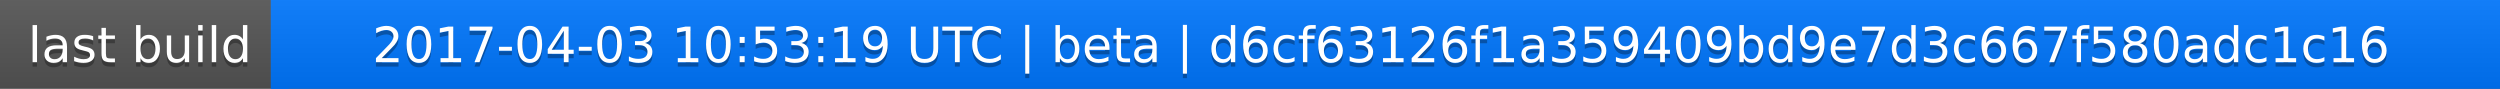
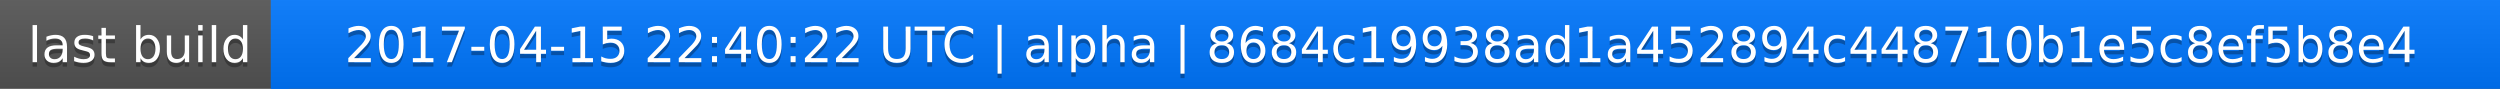
<svg xmlns="http://www.w3.org/2000/svg" width="563" height="20">
  <linearGradient id="a" x2="0" y2="100%">
    <stop offset="0" stop-color="#bbb" stop-opacity=".1" />
    <stop offset="1" stop-opacity=".1" />
  </linearGradient>
  <rect rx="0" width="563" height="20" fill="#555" />
  <rect rx="0" x="61" width="502" height="20" fill="#07f" />
  <path fill="#07f" d="M61 0h4v20h-4z" />
  <rect rx="0" width="563" height="20" fill="url(#a)" />
  <g fill="#fff" text-anchor="middle" font-family="DejaVu Sans,Verdana,Geneva,sans-serif" font-size="11">
    <text x="31.5" y="15" fill="#010101" fill-opacity=".3">last build</text>
    <text x="31.5" y="14">last build</text>
-     <text x="311" y="15" fill="#010101" fill-opacity=".3">2017-04-03 10:53:19 UTC | beta | d6cf63126f1a359409bd9e7d3c667f580adc1c16</text>
-     <text x="311" y="14">2017-04-03 10:53:19 UTC | beta | d6cf63126f1a359409bd9e7d3c667f580adc1c16</text>
+     <text x="311" y="15" fill="#010101" fill-opacity=".3">2017-04-15 22:40:22 UTC | alpha | 8684c19938ad1a452894c448710b1e5c8ef5b8e4</text>
+     <text x="311" y="14">2017-04-15 22:40:22 UTC | alpha | 8684c19938ad1a452894c448710b1e5c8ef5b8e4</text>
  </g>
</svg>
